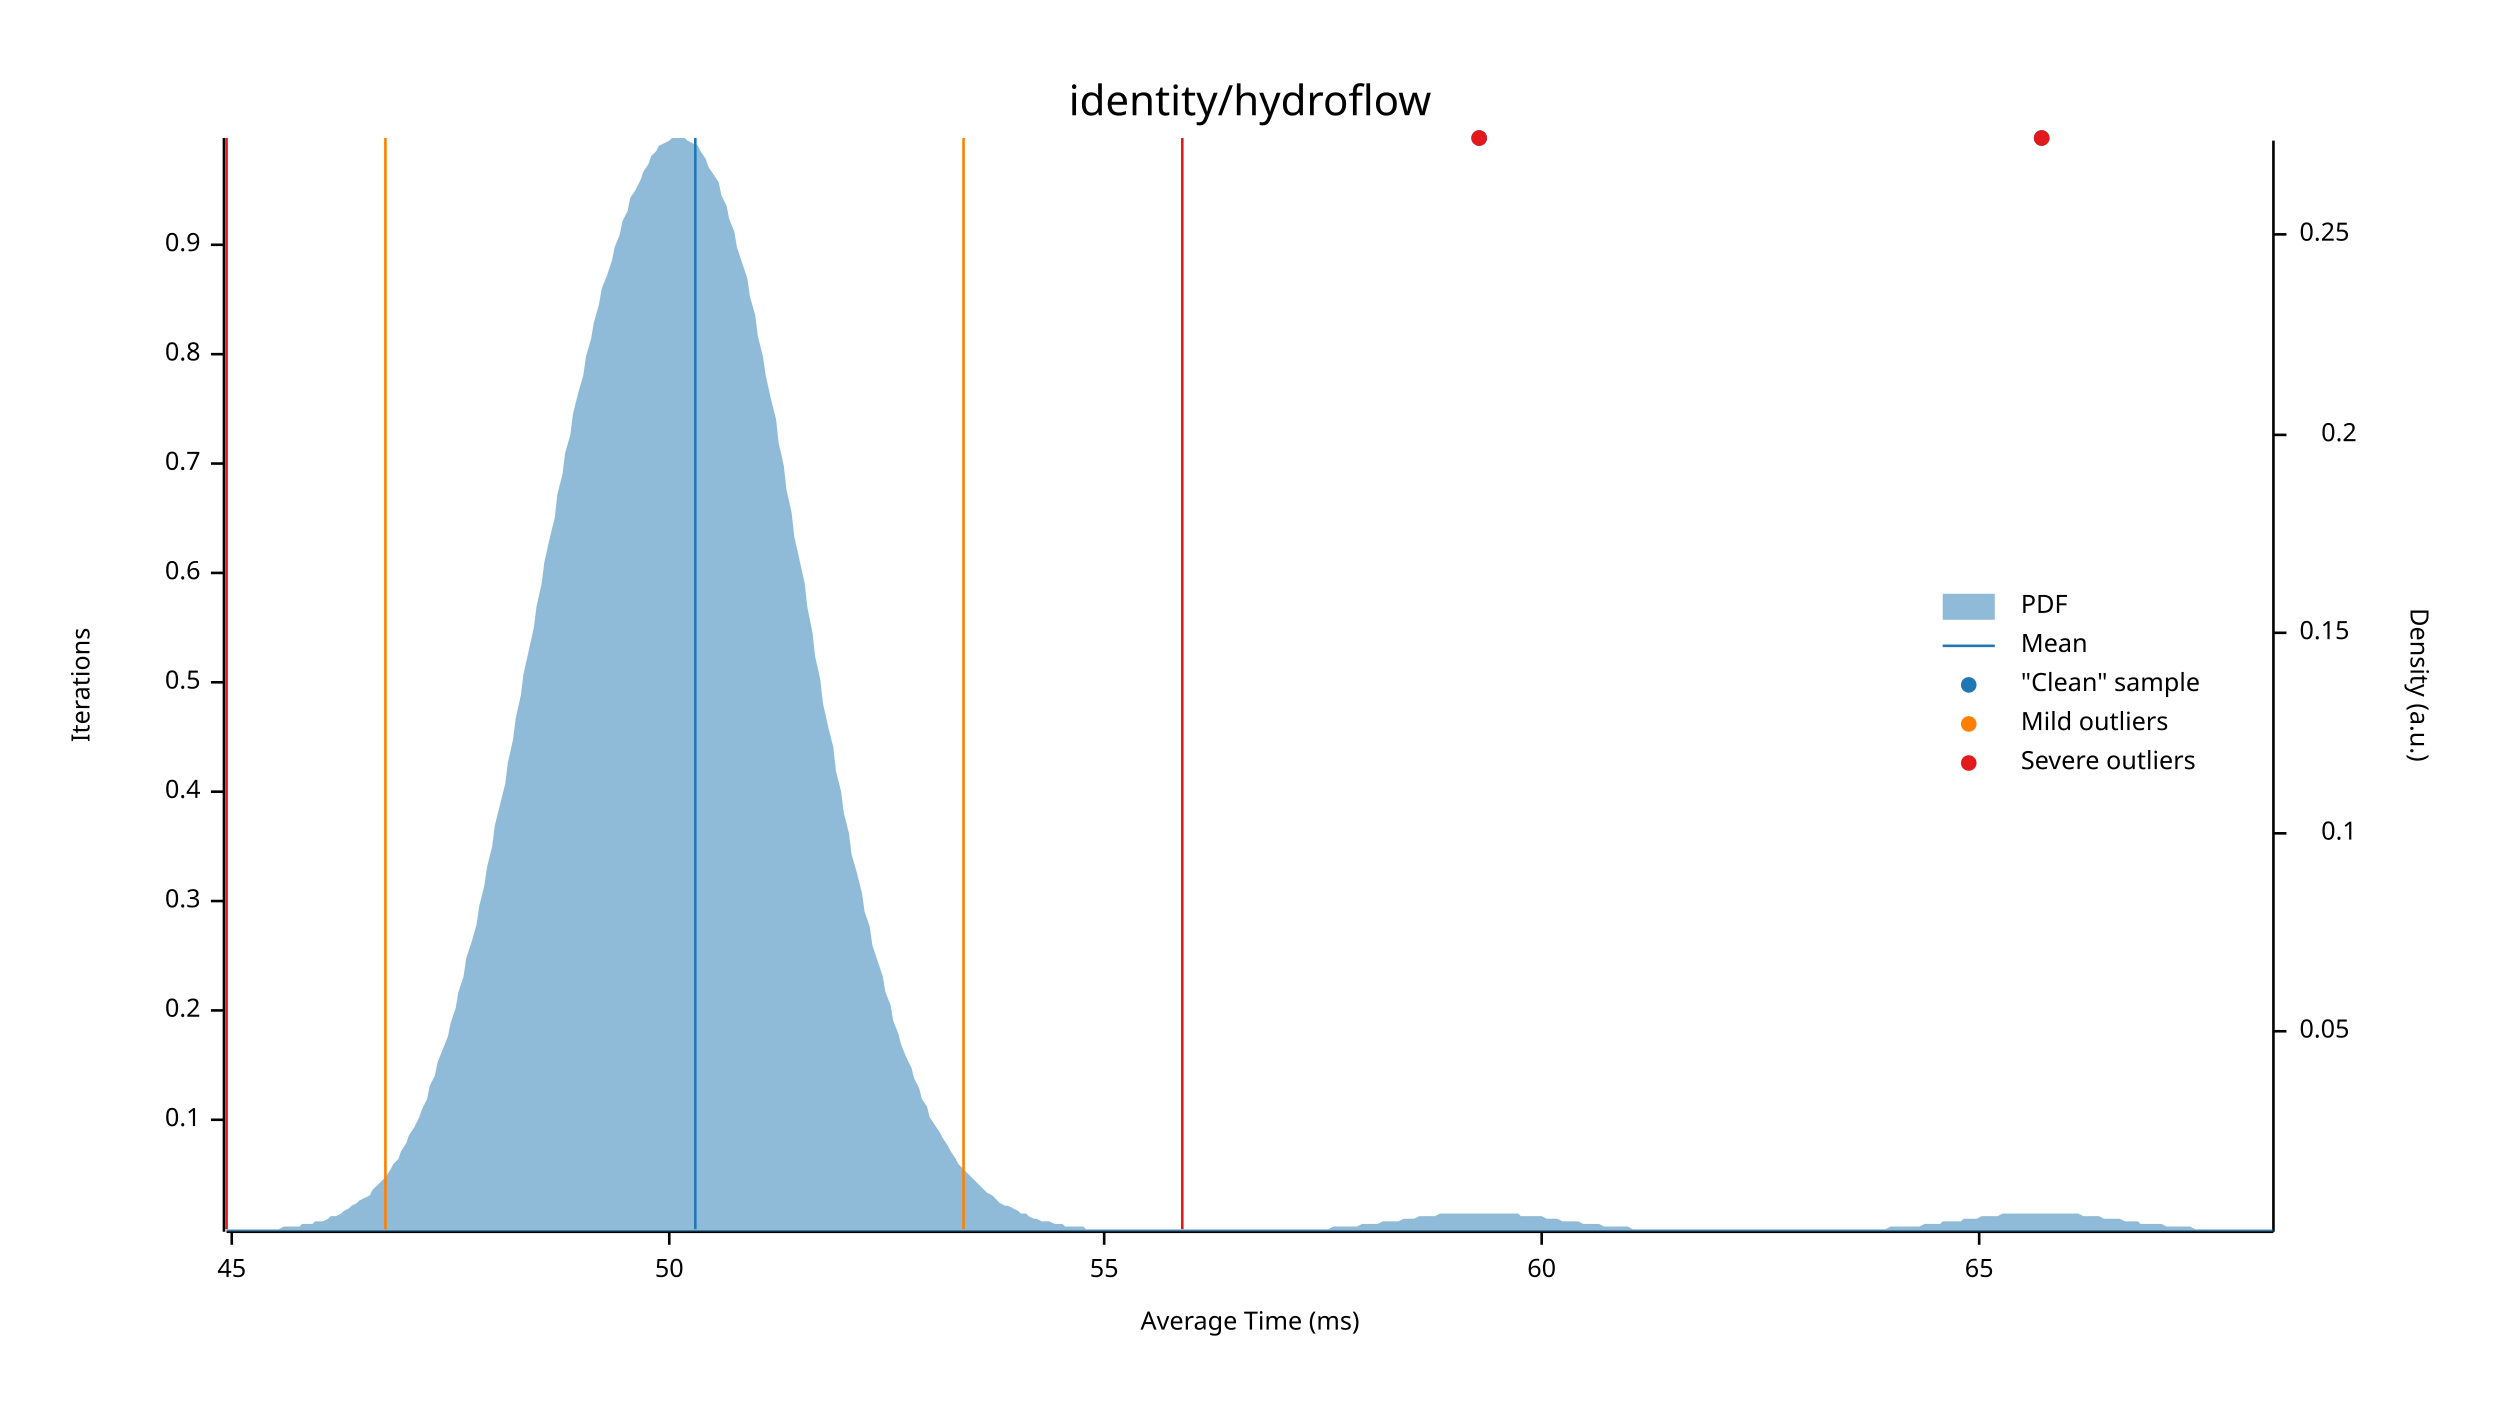
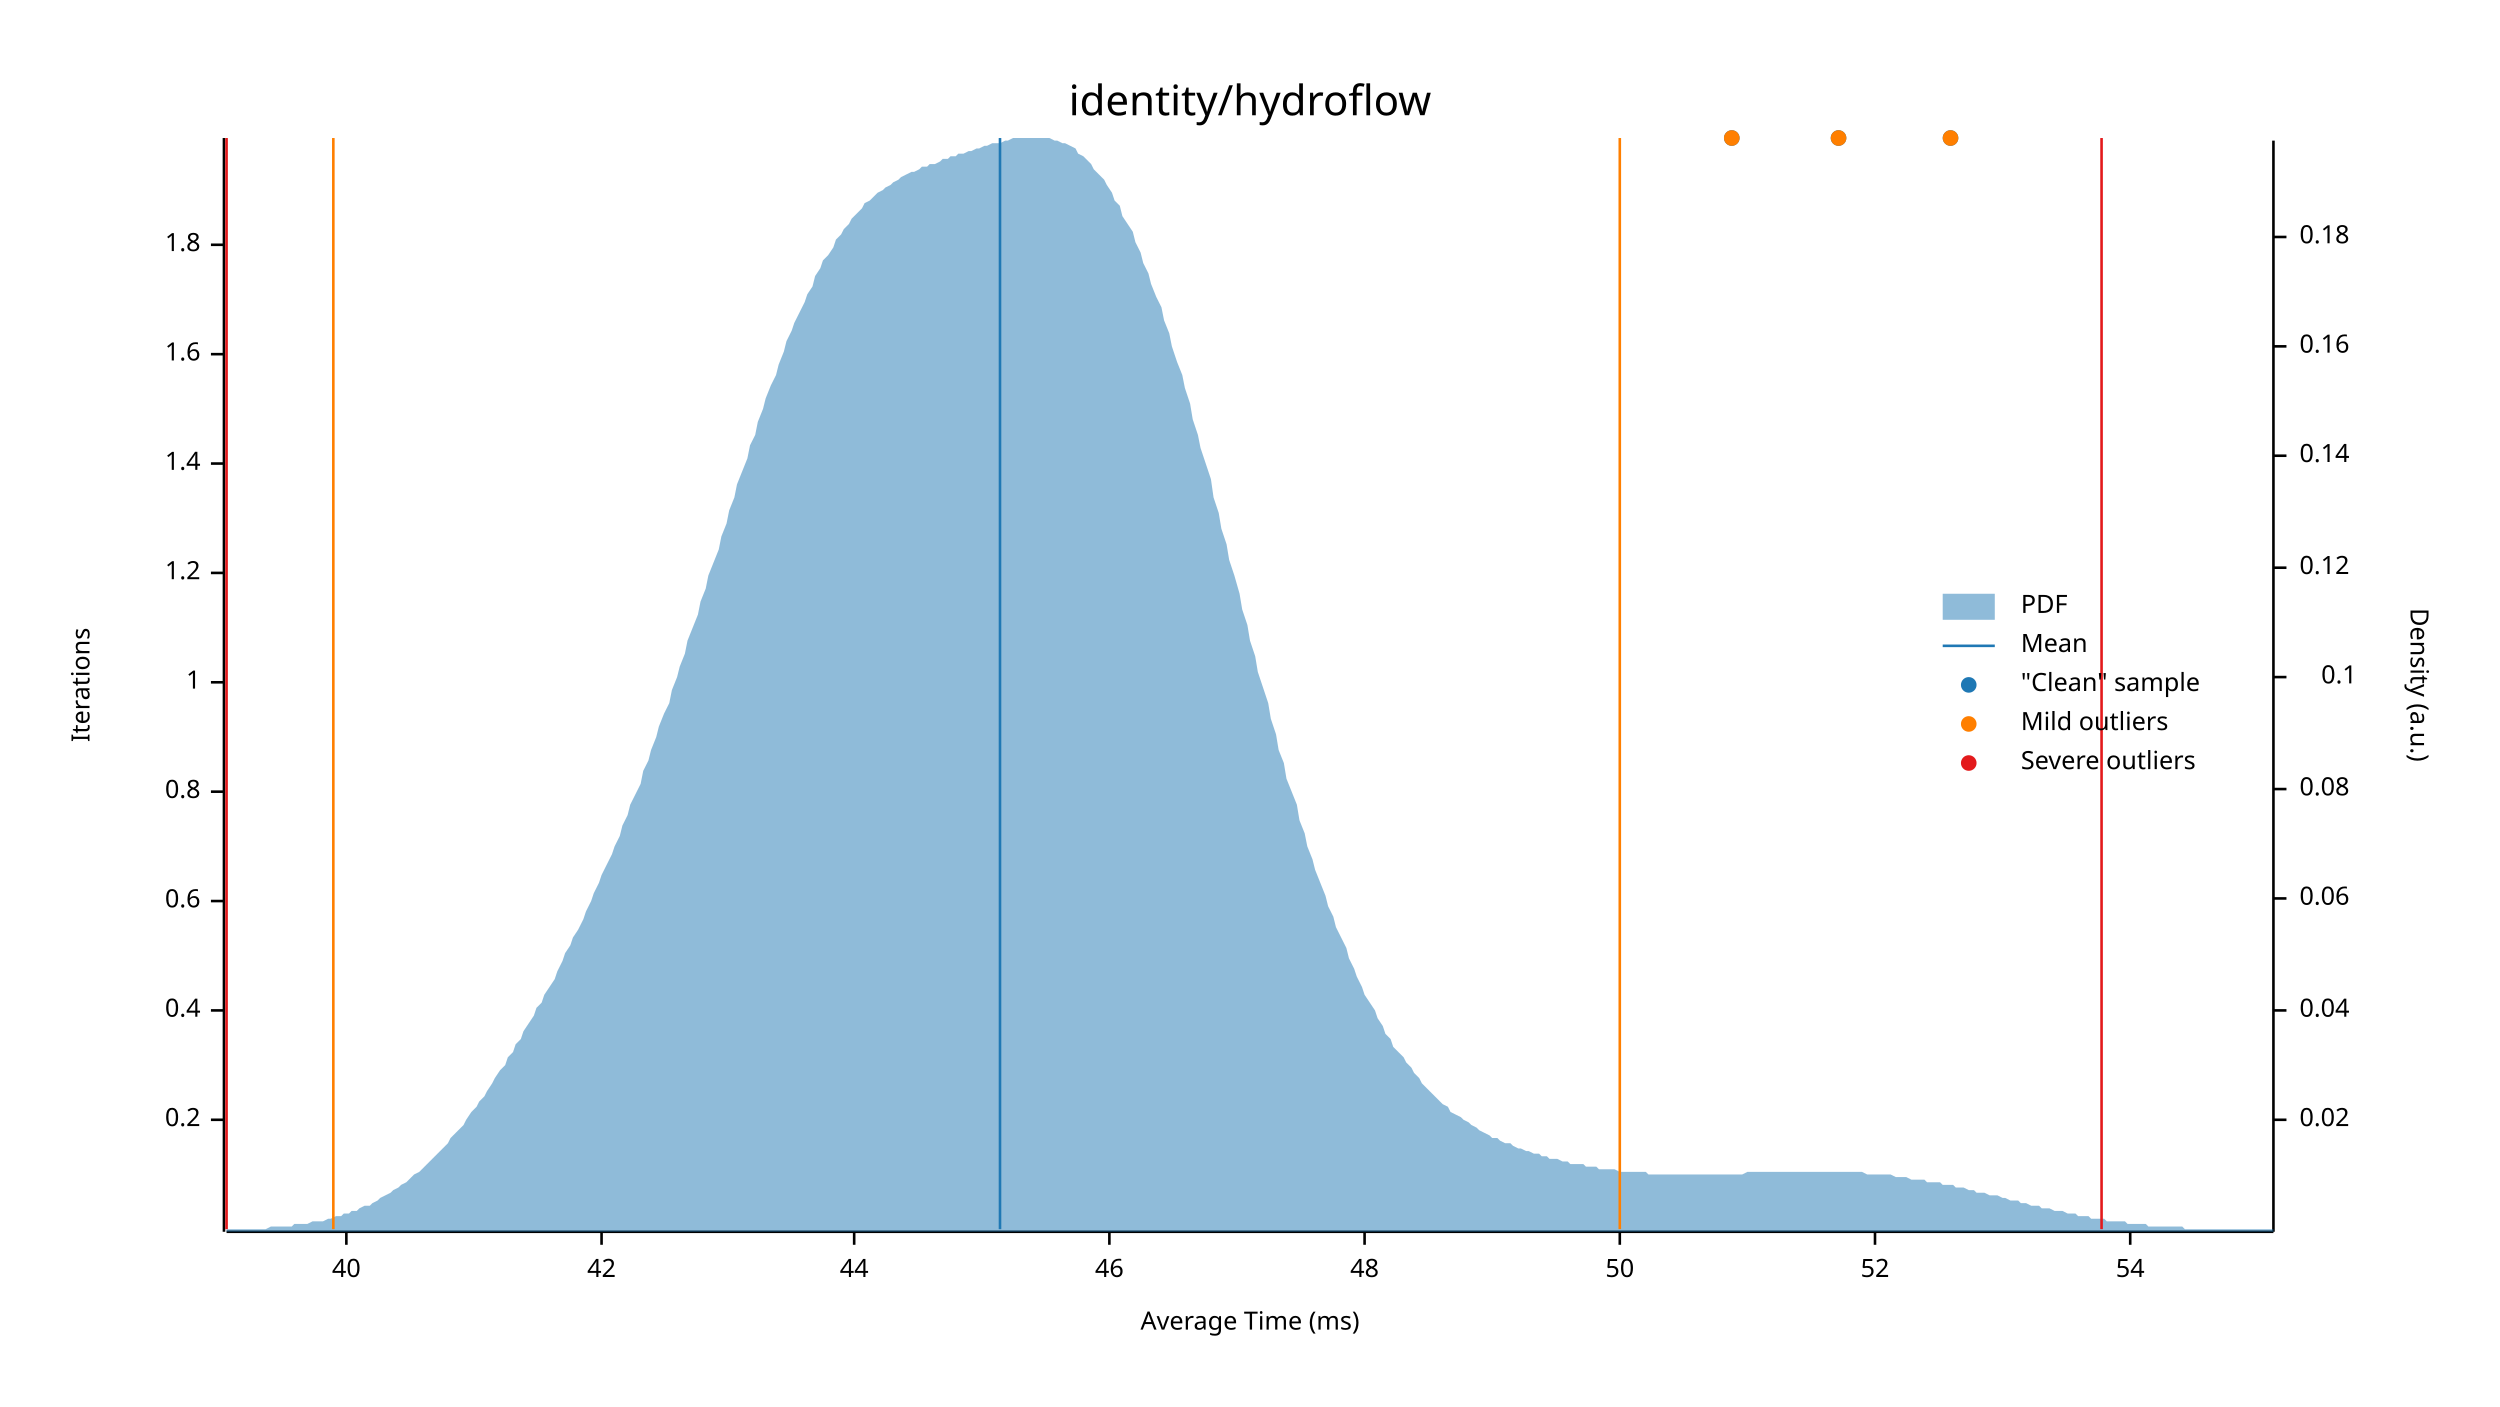
<svg xmlns="http://www.w3.org/2000/svg" width="960" height="540" viewBox="0 0 960 540">
  <text x="480" y="32" dy="0.76em" text-anchor="middle" font-family="sans-serif" font-size="16.129" opacity="1" fill="#000000">
identity/hydroflow
</text>
  <text x="27" y="263" dy="0.76em" text-anchor="middle" font-family="sans-serif" font-size="9.677" opacity="1" fill="#000000" transform="rotate(270, 27, 263)">
Iterations
</text>
  <text x="480" y="513" dy="-0.5ex" text-anchor="middle" font-family="sans-serif" font-size="9.677" opacity="1" fill="#000000">
Average Time (ms)
</text>
  <polyline fill="none" opacity="1" stroke="#000000" stroke-width="1" points="86,53 86,473 " />
  <text x="77" y="430" dy="0.5ex" text-anchor="end" font-family="sans-serif" font-size="9.677" opacity="1" fill="#000000">
- 0.1
+ 0.2
</text>
  <polyline fill="none" opacity="1" stroke="#000000" stroke-width="1" points="81,430 86,430 " />
  <text x="77" y="388" dy="0.5ex" text-anchor="end" font-family="sans-serif" font-size="9.677" opacity="1" fill="#000000">
- 0.2
+ 0.4
</text>
  <polyline fill="none" opacity="1" stroke="#000000" stroke-width="1" points="81,388 86,388 " />
  <text x="77" y="346" dy="0.5ex" text-anchor="end" font-family="sans-serif" font-size="9.677" opacity="1" fill="#000000">
- 0.3
+ 0.6
</text>
  <polyline fill="none" opacity="1" stroke="#000000" stroke-width="1" points="81,346 86,346 " />
  <text x="77" y="304" dy="0.5ex" text-anchor="end" font-family="sans-serif" font-size="9.677" opacity="1" fill="#000000">
- 0.4
+ 0.8
</text>
  <polyline fill="none" opacity="1" stroke="#000000" stroke-width="1" points="81,304 86,304 " />
  <text x="77" y="262" dy="0.5ex" text-anchor="end" font-family="sans-serif" font-size="9.677" opacity="1" fill="#000000">
- 0.5
+ 1
</text>
  <polyline fill="none" opacity="1" stroke="#000000" stroke-width="1" points="81,262 86,262 " />
  <text x="77" y="220" dy="0.5ex" text-anchor="end" font-family="sans-serif" font-size="9.677" opacity="1" fill="#000000">
- 0.6
+ 1.2
</text>
  <polyline fill="none" opacity="1" stroke="#000000" stroke-width="1" points="81,220 86,220 " />
  <text x="77" y="178" dy="0.5ex" text-anchor="end" font-family="sans-serif" font-size="9.677" opacity="1" fill="#000000">
- 0.7
+ 1.4
</text>
  <polyline fill="none" opacity="1" stroke="#000000" stroke-width="1" points="81,178 86,178 " />
  <text x="77" y="136" dy="0.5ex" text-anchor="end" font-family="sans-serif" font-size="9.677" opacity="1" fill="#000000">
- 0.8
+ 1.6
</text>
  <polyline fill="none" opacity="1" stroke="#000000" stroke-width="1" points="81,136 86,136 " />
  <text x="77" y="94" dy="0.5ex" text-anchor="end" font-family="sans-serif" font-size="9.677" opacity="1" fill="#000000">
- 0.9
+ 1.8
</text>
  <polyline fill="none" opacity="1" stroke="#000000" stroke-width="1" points="81,94 86,94 " />
  <polyline fill="none" opacity="1" stroke="#000000" stroke-width="1" points="87,473 873,473 " />
-   <text x="89" y="483" dy="0.76em" text-anchor="middle" font-family="sans-serif" font-size="9.677" opacity="1" fill="#000000">
- 45
+   <text x="133" y="483" dy="0.76em" text-anchor="middle" font-family="sans-serif" font-size="9.677" opacity="1" fill="#000000">
+ 40
</text>
-   <polyline fill="none" opacity="1" stroke="#000000" stroke-width="1" points="89,473 89,478 " />
-   <text x="257" y="483" dy="0.76em" text-anchor="middle" font-family="sans-serif" font-size="9.677" opacity="1" fill="#000000">
+   <polyline fill="none" opacity="1" stroke="#000000" stroke-width="1" points="133,473 133,478 " />
+   <text x="231" y="483" dy="0.76em" text-anchor="middle" font-family="sans-serif" font-size="9.677" opacity="1" fill="#000000">
+ 42
+ </text>
+   <polyline fill="none" opacity="1" stroke="#000000" stroke-width="1" points="231,473 231,478 " />
+   <text x="328" y="483" dy="0.76em" text-anchor="middle" font-family="sans-serif" font-size="9.677" opacity="1" fill="#000000">
+ 44
+ </text>
+   <polyline fill="none" opacity="1" stroke="#000000" stroke-width="1" points="328,473 328,478 " />
+   <text x="426" y="483" dy="0.76em" text-anchor="middle" font-family="sans-serif" font-size="9.677" opacity="1" fill="#000000">
+ 46
+ </text>
+   <polyline fill="none" opacity="1" stroke="#000000" stroke-width="1" points="426,473 426,478 " />
+   <text x="524" y="483" dy="0.76em" text-anchor="middle" font-family="sans-serif" font-size="9.677" opacity="1" fill="#000000">
+ 48
+ </text>
+   <polyline fill="none" opacity="1" stroke="#000000" stroke-width="1" points="524,473 524,478 " />
+   <text x="622" y="483" dy="0.76em" text-anchor="middle" font-family="sans-serif" font-size="9.677" opacity="1" fill="#000000">
50
</text>
-   <polyline fill="none" opacity="1" stroke="#000000" stroke-width="1" points="257,473 257,478 " />
-   <text x="424" y="483" dy="0.76em" text-anchor="middle" font-family="sans-serif" font-size="9.677" opacity="1" fill="#000000">
- 55
+   <polyline fill="none" opacity="1" stroke="#000000" stroke-width="1" points="622,473 622,478 " />
+   <text x="720" y="483" dy="0.76em" text-anchor="middle" font-family="sans-serif" font-size="9.677" opacity="1" fill="#000000">
+ 52
</text>
-   <polyline fill="none" opacity="1" stroke="#000000" stroke-width="1" points="424,473 424,478 " />
-   <text x="592" y="483" dy="0.76em" text-anchor="middle" font-family="sans-serif" font-size="9.677" opacity="1" fill="#000000">
- 60
+   <polyline fill="none" opacity="1" stroke="#000000" stroke-width="1" points="720,473 720,478 " />
+   <text x="818" y="483" dy="0.76em" text-anchor="middle" font-family="sans-serif" font-size="9.677" opacity="1" fill="#000000">
+ 54
</text>
-   <polyline fill="none" opacity="1" stroke="#000000" stroke-width="1" points="592,473 592,478 " />
-   <text x="760" y="483" dy="0.76em" text-anchor="middle" font-family="sans-serif" font-size="9.677" opacity="1" fill="#000000">
- 65
- </text>
-   <polyline fill="none" opacity="1" stroke="#000000" stroke-width="1" points="760,473 760,478 " />
+   <polyline fill="none" opacity="1" stroke="#000000" stroke-width="1" points="818,473 818,478 " />
  <text x="933" y="263" dy="0.76em" text-anchor="middle" font-family="sans-serif" font-size="9.677" opacity="1" fill="#000000" transform="rotate(90, 933, 263)">
Density (a.u.)
</text>
  <polyline fill="none" opacity="1" stroke="#000000" stroke-width="1" points="873,54 873,473 " />
-   <text x="883" y="396" dy="0.5ex" text-anchor="start" font-family="sans-serif" font-size="9.677" opacity="1" fill="#000000">
- 0.05
+   <text x="883" y="430" dy="0.5ex" text-anchor="start" font-family="sans-serif" font-size="9.677" opacity="1" fill="#000000">
+ 0.02
</text>
-   <polyline fill="none" opacity="1" stroke="#000000" stroke-width="1" points="873,396 878,396 " />
-   <text x="905" y="320" dy="0.5ex" text-anchor="end" font-family="sans-serif" font-size="9.677" opacity="1" fill="#000000">
+   <polyline fill="none" opacity="1" stroke="#000000" stroke-width="1" points="873,430 878,430 " />
+   <text x="883" y="388" dy="0.5ex" text-anchor="start" font-family="sans-serif" font-size="9.677" opacity="1" fill="#000000">
+ 0.04
+ </text>
+   <polyline fill="none" opacity="1" stroke="#000000" stroke-width="1" points="873,388 878,388 " />
+   <text x="883" y="345" dy="0.5ex" text-anchor="start" font-family="sans-serif" font-size="9.677" opacity="1" fill="#000000">
+ 0.06
+ </text>
+   <polyline fill="none" opacity="1" stroke="#000000" stroke-width="1" points="873,345 878,345 " />
+   <text x="883" y="303" dy="0.5ex" text-anchor="start" font-family="sans-serif" font-size="9.677" opacity="1" fill="#000000">
+ 0.08
+ </text>
+   <polyline fill="none" opacity="1" stroke="#000000" stroke-width="1" points="873,303 878,303 " />
+   <text x="905" y="260" dy="0.5ex" text-anchor="end" font-family="sans-serif" font-size="9.677" opacity="1" fill="#000000">
0.1
</text>
-   <polyline fill="none" opacity="1" stroke="#000000" stroke-width="1" points="873,320 878,320 " />
-   <text x="883" y="243" dy="0.5ex" text-anchor="start" font-family="sans-serif" font-size="9.677" opacity="1" fill="#000000">
- 0.15
+   <polyline fill="none" opacity="1" stroke="#000000" stroke-width="1" points="873,260 878,260 " />
+   <text x="883" y="218" dy="0.5ex" text-anchor="start" font-family="sans-serif" font-size="9.677" opacity="1" fill="#000000">
+ 0.12
</text>
-   <polyline fill="none" opacity="1" stroke="#000000" stroke-width="1" points="873,243 878,243 " />
-   <text x="905" y="167" dy="0.5ex" text-anchor="end" font-family="sans-serif" font-size="9.677" opacity="1" fill="#000000">
- 0.2
+   <polyline fill="none" opacity="1" stroke="#000000" stroke-width="1" points="873,218 878,218 " />
+   <text x="883" y="175" dy="0.5ex" text-anchor="start" font-family="sans-serif" font-size="9.677" opacity="1" fill="#000000">
+ 0.14
</text>
-   <polyline fill="none" opacity="1" stroke="#000000" stroke-width="1" points="873,167 878,167 " />
-   <text x="883" y="90" dy="0.5ex" text-anchor="start" font-family="sans-serif" font-size="9.677" opacity="1" fill="#000000">
- 0.25
+   <polyline fill="none" opacity="1" stroke="#000000" stroke-width="1" points="873,175 878,175 " />
+   <text x="883" y="133" dy="0.5ex" text-anchor="start" font-family="sans-serif" font-size="9.677" opacity="1" fill="#000000">
+ 0.16
</text>
-   <polyline fill="none" opacity="1" stroke="#000000" stroke-width="1" points="873,90 878,90 " />
-   <polygon opacity="0.5" fill="#1F78B4" points="87,472 88,472 90,472 91,472 93,472 94,472 96,472 98,472 99,472 101,472 102,472 104,472 105,472 107,472 109,471 110,471 112,471 113,471 115,471 116,470 118,470 120,470 121,469 123,469 124,469 126,468 127,467 129,467 131,466 132,465 134,464 135,463 137,462 138,461 140,460 142,459 143,457 145,455 146,454 148,452 150,449 151,447 153,445 154,442 156,439 157,436 159,433 161,429 162,426 164,422 165,417 167,413 168,408 170,403 172,398 173,393 175,387 176,381 178,375 179,368 181,362 183,355 184,348 186,340 187,333 189,325 190,317 192,309 194,301 195,293 197,284 198,276 200,267 201,259 203,250 205,241 206,233 208,224 209,216 211,207 213,199 214,190 216,182 217,174 219,167 220,159 222,151 224,144 225,137 227,130 228,124 230,117 231,111 233,106 235,100 236,95 238,90 239,85 241,81 242,76 244,73 246,69 247,66 249,63 250,60 252,58 253,56 255,55 257,54 258,53 260,53 261,53 263,53 264,54 266,55 268,56 269,58 271,61 272,64 274,67 276,70 277,75 279,79 280,84 282,89 283,95 285,101 287,107 288,114 290,121 291,129 293,137 294,144 296,153 298,161 299,170 301,179 302,188 304,197 305,206 307,215 309,224 310,233 312,243 313,252 315,261 316,270 318,279 320,287 321,296 323,304 324,312 326,320 327,328 329,335 331,343 332,350 334,356 335,363 337,369 339,375 340,381 342,386 343,392 345,397 346,401 348,406 350,410 351,414 353,418 354,422 356,425 357,429 359,432 361,435 362,437 364,440 365,442 367,445 368,447 370,449 372,451 373,452 375,454 376,455 378,457 379,458 381,459 383,461 384,462 386,463 387,463 389,464 391,465 392,466 394,466 395,467 397,468 398,468 400,469 402,469 403,469 405,470 406,470 408,470 409,471 411,471 413,471 414,471 416,471 417,472 419,472 420,472 422,472 424,472 425,472 427,472 428,472 430,472 431,472 433,472 435,472 436,472 438,472 439,472 441,472 442,472 444,472 446,472 447,472 449,472 450,472 452,472 454,472 455,472 457,472 458,472 460,472 461,472 463,472 465,472 466,472 468,472 469,472 471,472 472,472 474,472 476,472 477,472 479,472 480,472 482,472 483,472 485,472 487,472 488,472 490,472 491,472 493,472 494,472 496,472 498,472 499,472 501,472 502,472 504,472 505,472 507,472 509,472 510,472 512,471 513,471 515,471 517,471 518,471 520,471 521,471 523,470 524,470 526,470 528,470 529,470 531,469 532,469 534,469 535,469 537,469 539,468 540,468 542,468 543,468 545,467 546,467 548,467 550,467 551,467 553,466 554,466 556,466 557,466 559,466 561,466 562,466 564,466 565,466 567,466 568,466 570,466 572,466 573,466 575,466 576,466 578,466 580,466 581,466 583,466 584,467 586,467 587,467 589,467 591,467 592,467 594,468 595,468 597,468 598,468 600,469 602,469 603,469 605,469 606,469 608,470 609,470 611,470 613,470 614,470 616,471 617,471 619,471 620,471 622,471 624,471 625,471 627,472 628,472 630,472 632,472 633,472 635,472 636,472 638,472 639,472 641,472 643,472 644,472 646,472 647,472 649,472 650,472 652,472 654,472 655,472 657,472 658,472 660,472 661,472 663,472 665,472 666,472 668,472 669,472 671,472 672,472 674,472 676,472 677,472 679,472 680,472 682,472 683,472 685,472 687,472 688,472 690,472 691,472 693,472 695,472 696,472 698,472 699,472 701,472 702,472 704,472 706,472 707,472 709,472 710,472 712,472 713,472 715,472 717,472 718,472 720,472 721,472 723,472 724,472 726,471 728,471 729,471 731,471 732,471 734,471 735,471 737,471 739,470 740,470 742,470 743,470 745,470 746,469 748,469 750,469 751,469 753,469 754,468 756,468 758,468 759,468 761,467 762,467 764,467 765,467 767,467 769,466 770,466 772,466 773,466 775,466 776,466 778,466 780,466 781,466 783,466 784,466 786,466 787,466 789,466 791,466 792,466 794,466 795,466 797,466 798,466 800,467 802,467 803,467 805,467 806,467 808,468 809,468 811,468 813,468 814,468 816,469 817,469 819,469 821,469 822,470 824,470 825,470 827,470 828,470 830,470 832,471 833,471 835,471 836,471 838,471 839,471 841,471 843,472 844,472 846,472 847,472 849,472 850,472 852,472 854,472 855,472 857,472 858,472 860,472 861,472 863,472 865,472 866,472 868,472 869,472 871,472 873,472 873,473 87,473 " />
-   <polyline fill="none" opacity="1" stroke="#1F78B4" stroke-width="1" points="267,472 267,53 " />
-   <polyline fill="none" opacity="1" stroke="#FF7F00" stroke-width="1" points="148,472 148,53 " />
-   <polyline fill="none" opacity="1" stroke="#FF7F00" stroke-width="1" points="370,472 370,53 " />
+   <polyline fill="none" opacity="1" stroke="#000000" stroke-width="1" points="873,133 878,133 " />
+   <text x="883" y="91" dy="0.5ex" text-anchor="start" font-family="sans-serif" font-size="9.677" opacity="1" fill="#000000">
+ 0.18
+ </text>
+   <polyline fill="none" opacity="1" stroke="#000000" stroke-width="1" points="873,91 878,91 " />
+   <polygon opacity="0.5" fill="#1F78B4" points="87,472 88,472 90,472 91,472 93,472 94,472 96,472 98,472 99,472 101,472 102,472 104,471 105,471 107,471 109,471 110,471 112,471 113,470 115,470 116,470 118,470 120,469 121,469 123,469 124,469 126,468 127,468 129,467 131,467 132,466 134,466 135,465 137,465 138,464 140,463 142,463 143,462 145,461 146,460 148,459 150,458 151,457 153,456 154,455 156,454 157,453 159,451 161,450 162,449 164,447 165,446 167,444 168,443 170,441 172,439 173,437 175,435 176,434 178,432 179,430 181,427 183,425 184,423 186,421 187,419 189,416 190,414 192,411 194,409 195,406 197,404 198,401 200,399 201,396 203,393 205,390 206,387 208,385 209,382 211,379 213,376 214,373 216,369 217,366 219,363 220,360 222,357 224,353 225,350 227,346 228,343 230,339 231,336 233,332 235,328 236,325 238,321 239,317 241,313 242,309 244,305 246,301 247,296 249,292 250,288 252,283 253,279 255,274 257,270 258,265 260,260 261,256 263,251 264,246 266,241 268,236 269,231 271,226 272,221 274,216 276,211 277,206 279,201 280,196 282,191 283,186 285,181 287,176 288,171 290,167 291,162 293,157 294,153 296,148 298,144 299,140 301,135 302,131 304,127 305,124 307,120 309,116 310,113 312,110 313,106 315,103 316,100 318,98 320,95 321,92 323,90 324,88 326,86 327,84 329,82 331,80 332,78 334,77 335,76 337,74 339,73 340,72 342,71 343,70 345,69 346,68 348,67 350,66 351,66 353,65 354,64 356,64 357,63 359,63 361,62 362,61 364,61 365,60 367,60 368,59 370,59 372,58 373,58 375,57 376,57 378,56 379,56 381,55 383,55 384,55 386,54 387,54 389,53 391,53 392,53 394,53 395,53 397,53 398,53 400,53 402,53 403,53 405,54 406,54 408,55 409,55 411,56 413,57 414,59 416,60 417,61 419,63 420,65 422,67 424,69 425,71 427,74 428,77 430,79 431,83 433,86 435,89 436,93 438,97 439,101 441,105 442,109 444,114 446,118 447,123 449,128 450,133 452,139 454,144 455,149 457,155 458,161 460,167 461,172 463,178 465,184 466,191 468,197 469,203 471,209 472,215 474,221 476,228 477,234 479,240 480,246 482,252 483,258 485,264 487,270 488,276 490,282 491,288 493,293 494,299 496,304 498,309 499,315 501,320 502,325 504,330 505,334 507,339 509,344 510,348 512,352 513,356 515,360 517,364 518,368 520,372 521,375 523,379 524,382 526,385 528,388 529,391 531,394 532,397 534,399 535,402 537,404 539,406 540,408 542,410 543,412 545,414 546,416 548,418 550,420 551,421 553,423 554,424 556,425 557,427 559,428 561,429 562,430 564,431 565,432 567,433 568,434 570,435 572,436 573,437 575,437 576,438 578,439 580,439 581,440 583,441 584,441 586,442 587,442 589,443 591,443 592,444 594,444 595,445 597,445 598,445 600,446 602,446 603,447 605,447 606,447 608,447 609,448 611,448 613,448 614,449 616,449 617,449 619,449 620,449 622,450 624,450 625,450 627,450 628,450 630,450 632,450 633,451 635,451 636,451 638,451 639,451 641,451 643,451 644,451 646,451 647,451 649,451 650,451 652,451 654,451 655,451 657,451 658,451 660,451 661,451 663,451 665,451 666,451 668,451 669,451 671,450 672,450 674,450 676,450 677,450 679,450 680,450 682,450 683,450 685,450 687,450 688,450 690,450 691,450 693,450 695,450 696,450 698,450 699,450 701,450 702,450 704,450 706,450 707,450 709,450 710,450 712,450 713,450 715,450 717,451 718,451 720,451 721,451 723,451 724,451 726,451 728,452 729,452 731,452 732,452 734,453 735,453 737,453 739,453 740,454 742,454 743,454 745,454 746,455 748,455 750,455 751,456 753,456 754,456 756,457 758,457 759,458 761,458 762,458 764,459 765,459 767,459 769,460 770,460 772,461 773,461 775,461 776,462 778,462 780,463 781,463 783,463 784,464 786,464 787,464 789,465 791,465 792,465 794,466 795,466 797,466 798,467 800,467 802,467 803,468 805,468 806,468 808,468 809,469 811,469 813,469 814,469 816,469 817,470 819,470 821,470 822,470 824,470 825,471 827,471 828,471 830,471 832,471 833,471 835,471 836,471 838,471 839,472 841,472 843,472 844,472 846,472 847,472 849,472 850,472 852,472 854,472 855,472 857,472 858,472 860,472 861,472 863,472 865,472 866,472 868,472 869,472 871,472 873,472 873,473 87,473 " />
+   <polyline fill="none" opacity="1" stroke="#1F78B4" stroke-width="1" points="384,472 384,53 " />
+   <polyline fill="none" opacity="1" stroke="#FF7F00" stroke-width="1" points="128,472 128,53 " />
+   <polyline fill="none" opacity="1" stroke="#FF7F00" stroke-width="1" points="622,472 622,53 " />
  <polyline fill="none" opacity="1" stroke="#E31A1C" stroke-width="1" points="87,472 87,53 " />
-   <polyline fill="none" opacity="1" stroke="#E31A1C" stroke-width="1" points="454,472 454,53 " />
-   <circle cx="568" cy="53" r="3" opacity="1" fill="#1F78B4" stroke="none" stroke-width="1" />
-   <circle cx="784" cy="53" r="3" opacity="1" fill="#1F78B4" stroke="none" stroke-width="1" />
-   <circle cx="568" cy="53" r="3" opacity="1" fill="#E31A1C" stroke="none" stroke-width="1" />
-   <circle cx="784" cy="53" r="3" opacity="1" fill="#E31A1C" stroke="none" stroke-width="1" />
+   <polyline fill="none" opacity="1" stroke="#E31A1C" stroke-width="1" points="807,472 807,53 " />
+   <circle cx="749" cy="53" r="3" opacity="1" fill="#1F78B4" stroke="none" stroke-width="1" />
+   <circle cx="665" cy="53" r="3" opacity="1" fill="#1F78B4" stroke="none" stroke-width="1" />
+   <circle cx="706" cy="53" r="3" opacity="1" fill="#1F78B4" stroke="none" stroke-width="1" />
+   <circle cx="749" cy="53" r="3" opacity="1" fill="#FF7F00" stroke="none" stroke-width="1" />
+   <circle cx="665" cy="53" r="3" opacity="1" fill="#FF7F00" stroke="none" stroke-width="1" />
+   <circle cx="706" cy="53" r="3" opacity="1" fill="#FF7F00" stroke="none" stroke-width="1" />
  <text x="776" y="228" dy="0.76em" text-anchor="start" font-family="sans-serif" font-size="9.677" opacity="1" fill="#000000">
PDF
</text>
  <text x="776" y="243" dy="0.76em" text-anchor="start" font-family="sans-serif" font-size="9.677" opacity="1" fill="#000000">
Mean
</text>
  <text x="776" y="258" dy="0.76em" text-anchor="start" font-family="sans-serif" font-size="9.677" opacity="1" fill="#000000">
"Clean" sample
</text>
  <text x="776" y="273" dy="0.76em" text-anchor="start" font-family="sans-serif" font-size="9.677" opacity="1" fill="#000000">
Mild outliers
</text>
  <text x="776" y="288" dy="0.76em" text-anchor="start" font-family="sans-serif" font-size="9.677" opacity="1" fill="#000000">
Severe outliers
</text>
  <rect x="746" y="228" width="20" height="10" opacity="0.5" fill="#1F78B4" stroke="none" />
  <polyline fill="none" opacity="1" stroke="#1F78B4" stroke-width="1" points="746,248 766,248 " />
  <circle cx="756" cy="263" r="3" opacity="1" fill="#1F78B4" stroke="none" stroke-width="1" />
  <circle cx="756" cy="278" r="3" opacity="1" fill="#FF7F00" stroke="none" stroke-width="1" />
  <circle cx="756" cy="293" r="3" opacity="1" fill="#E31A1C" stroke="none" stroke-width="1" />
</svg>
